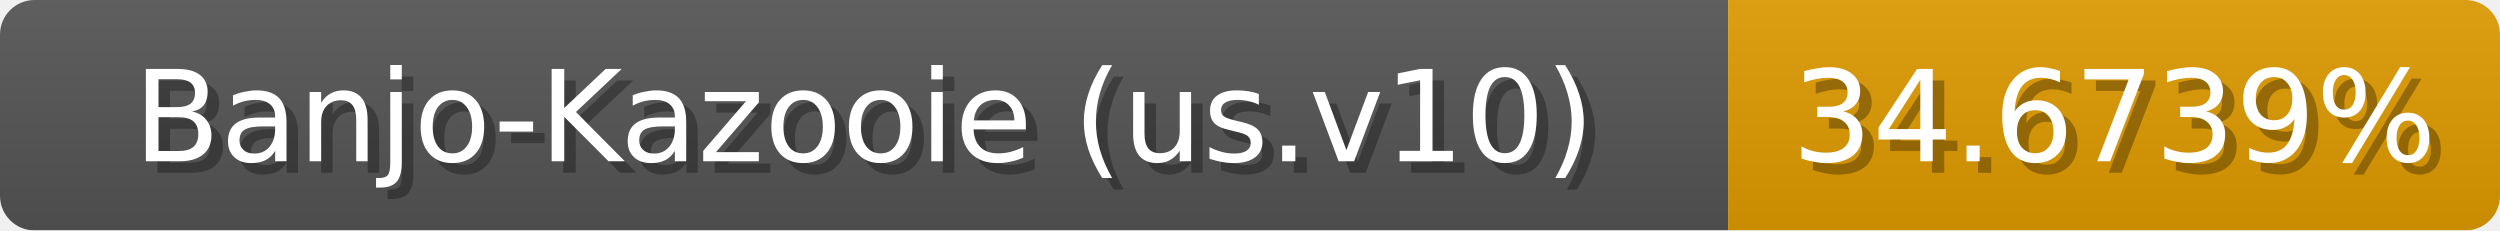
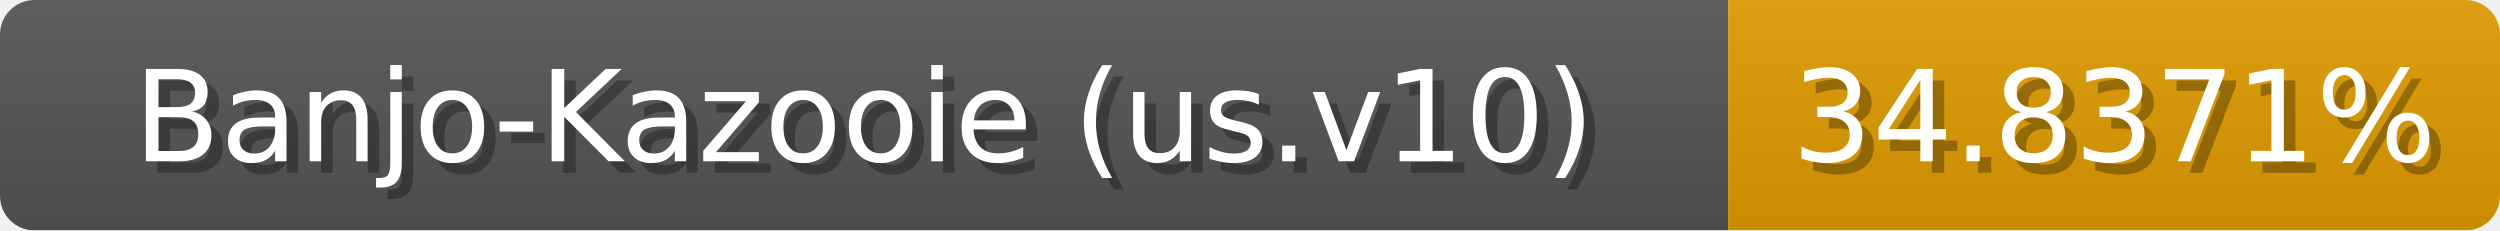
<svg xmlns="http://www.w3.org/2000/svg" width="217" height="20">
  <linearGradient id="b" x2="0" y2="100%">
    <stop offset="0" stop-color="#bbb" stop-opacity=".1" />
    <stop offset="1" stop-opacity=".1" />
  </linearGradient>
  <mask id="anybadge_1">
    <rect width="217" height="20" rx="3" fill="#fff" />
  </mask>
  <g mask="url(#anybadge_1)">
    <path fill="#555" d="M0 0h150v20H0z" />
-     <path fill="#e09b00" d="M150 0h67v20H150z" />
+     <path fill="#e09c00" d="M150 0h67v20H150z" />
    <path fill="url(#b)" d="M0 0h217v20H0z" />
  </g>
  <g fill="#fff" text-anchor="middle" font-family="DejaVu Sans,Verdana,Geneva,sans-serif" font-size="11">
    <text x="76.0" y="15" fill="#010101" fill-opacity=".3">Banjo-Kazooie (us.v10)</text>
    <text x="75.0" y="14">Banjo-Kazooie (us.v10)</text>
  </g>
  <g fill="#fff" text-anchor="middle" font-family="DejaVu Sans,Verdana,Geneva,sans-serif" font-size="11">
-     <text x="184.5" y="15" fill="#010101" fill-opacity=".3">34.6739%</text>
-     <text x="183.5" y="14">34.6739%</text>
+     <text x="184.5" y="15" fill="#010101" fill-opacity=".3">34.8371%</text>
+     <text x="183.5" y="14">34.8371%</text>
  </g>
</svg>
